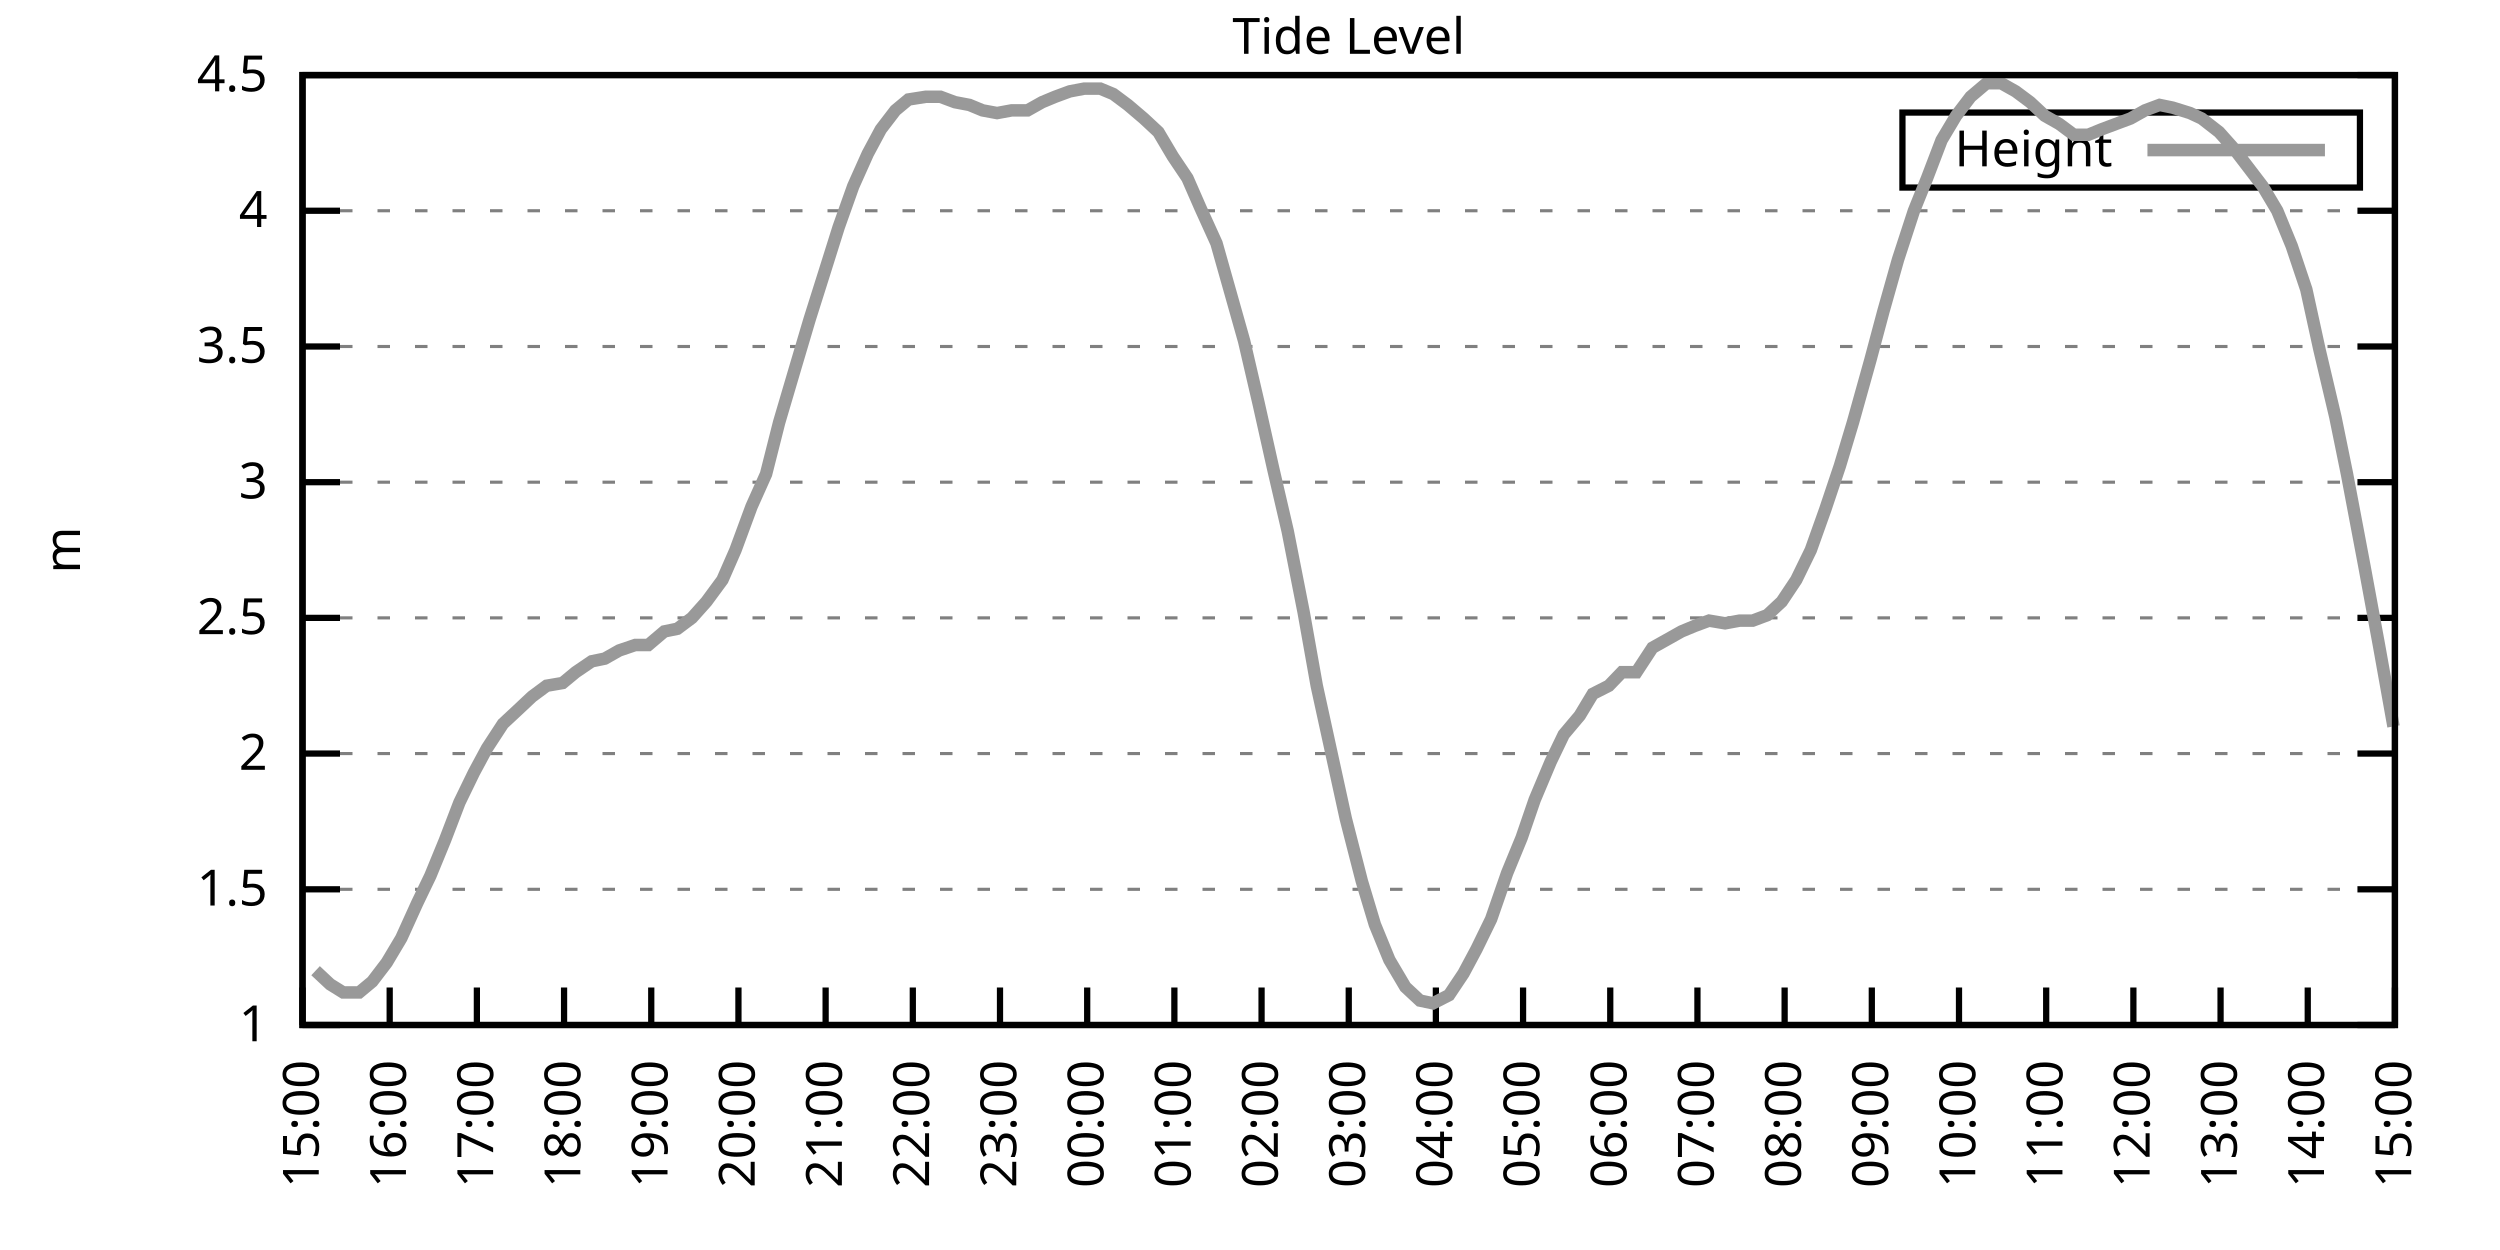
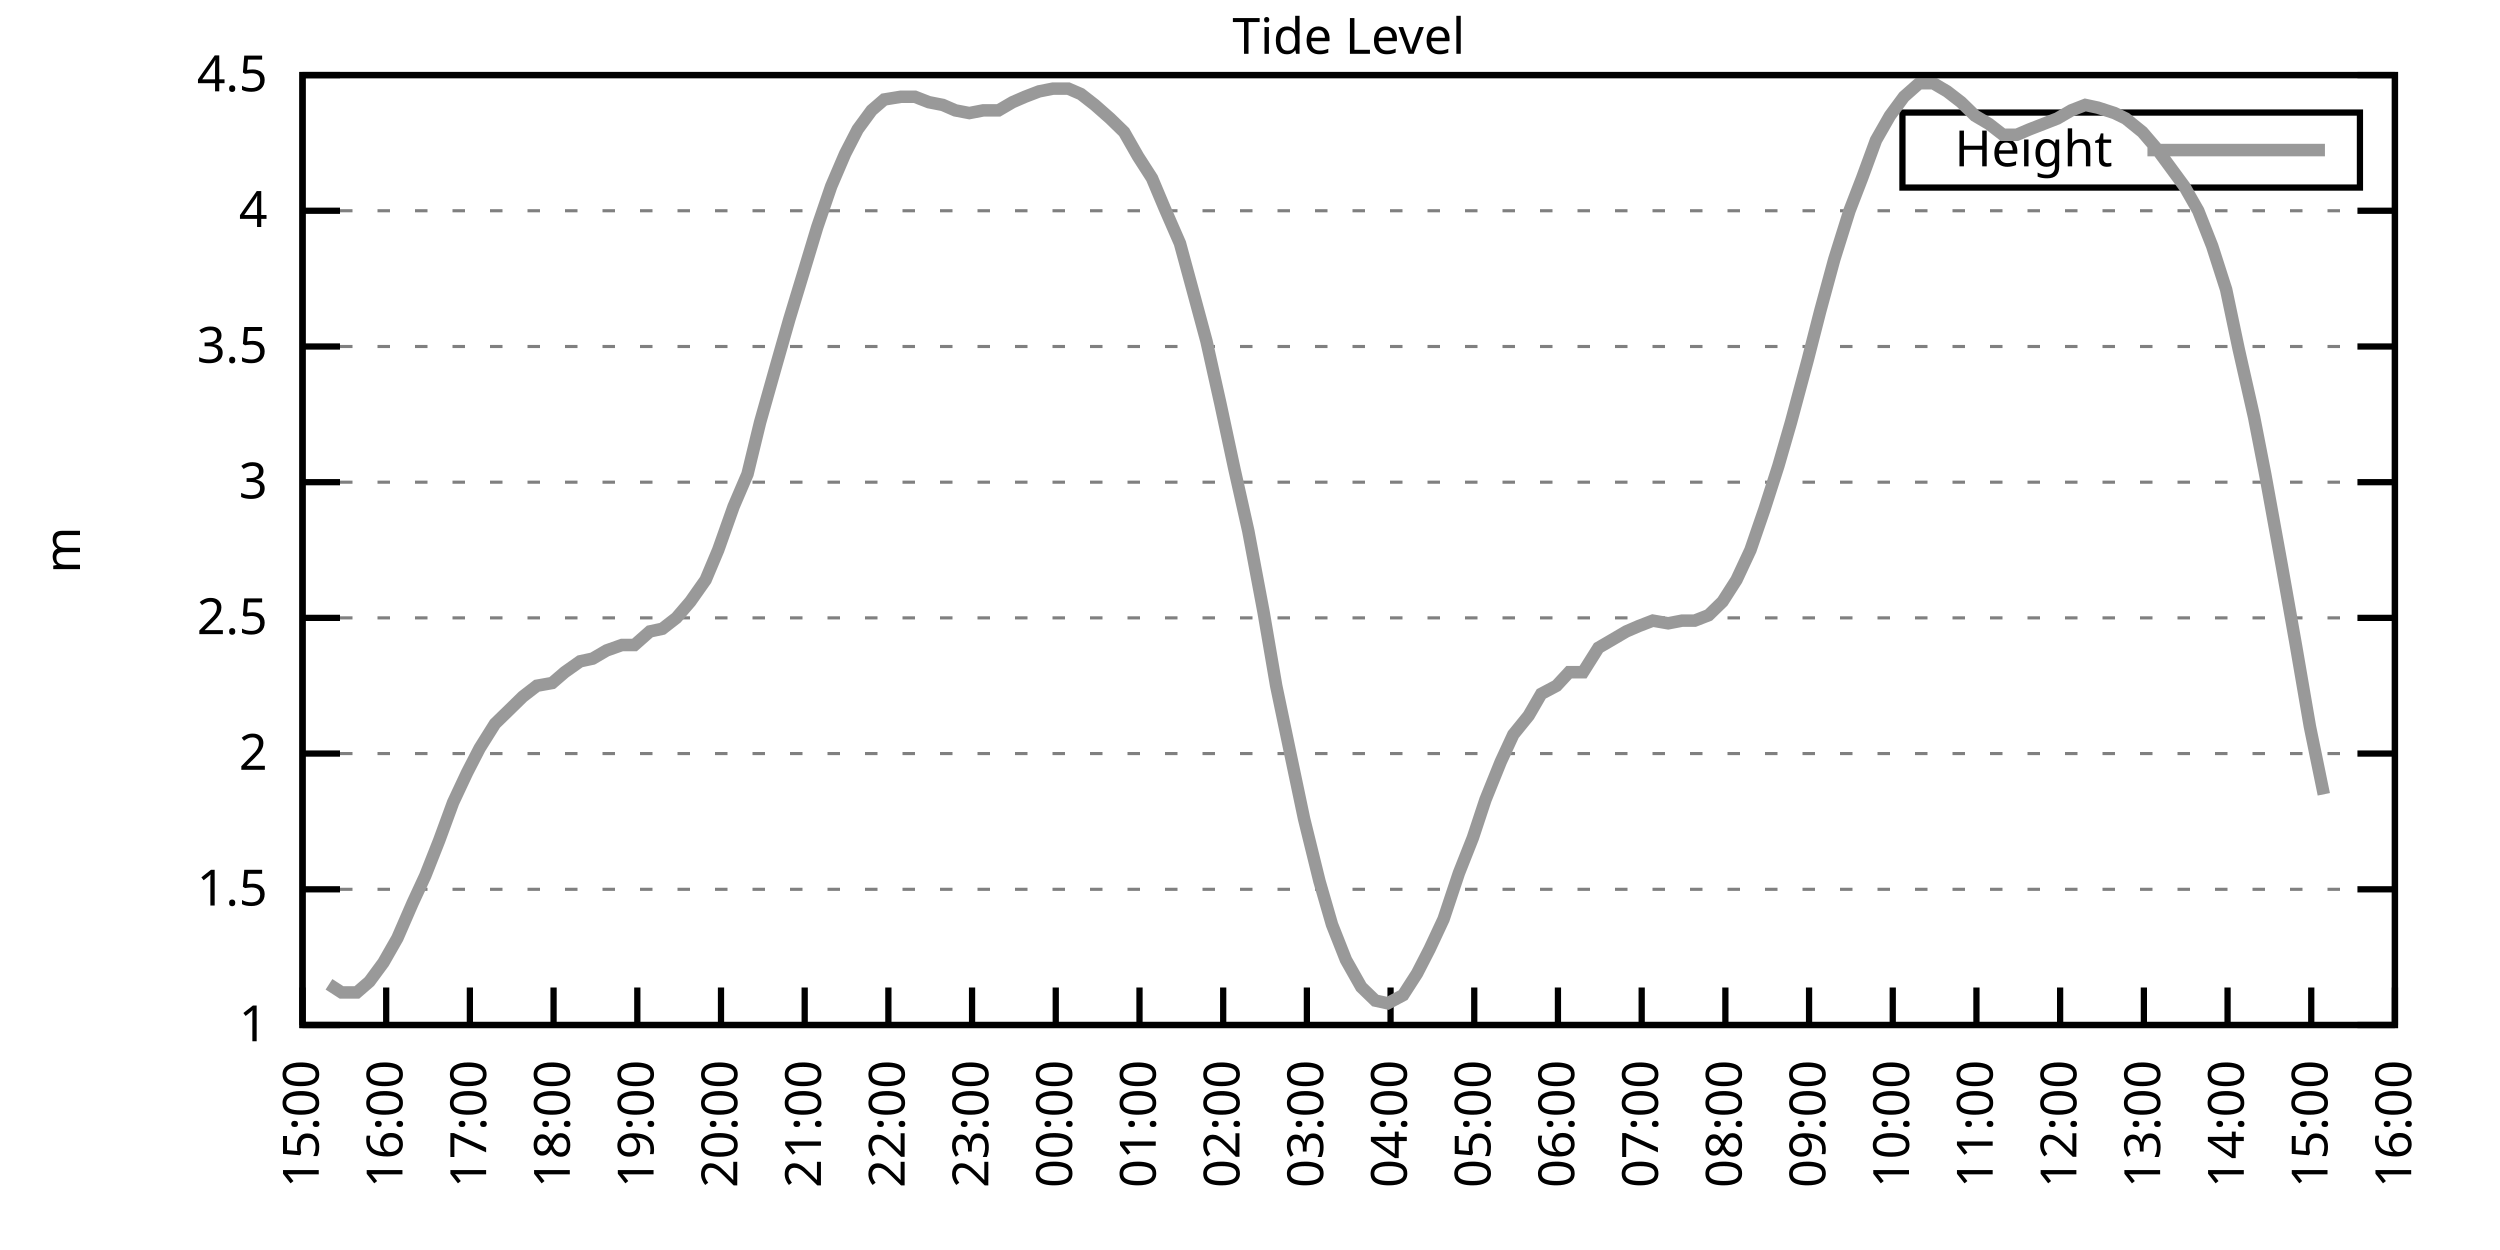
<svg xmlns="http://www.w3.org/2000/svg" xmlns:xlink="http://www.w3.org/1999/xlink" width="400" height="200" viewBox="0 0 400 200">
  <g id="gnuplot_canvas">
    <rect x="0" y="0" width="400" height="200" fill="none" />
    <defs>
      <circle id="gpDot" r="0.5" stroke-width="0.5" stroke="currentColor" />
      <path id="gpPt0" stroke-width="0.333" stroke="currentColor" d="M-1,0 h2 M0,-1 v2" />
      <path id="gpPt1" stroke-width="0.333" stroke="currentColor" d="M-1,-1 L1,1 M1,-1 L-1,1" />
      <path id="gpPt2" stroke-width="0.333" stroke="currentColor" d="M-1,0 L1,0 M0,-1 L0,1 M-1,-1 L1,1 M-1,1 L1,-1" />
      <rect id="gpPt3" stroke-width="0.333" stroke="currentColor" x="-1" y="-1" width="2" height="2" />
      <rect id="gpPt4" stroke-width="0.333" stroke="currentColor" fill="currentColor" x="-1" y="-1" width="2" height="2" />
      <circle id="gpPt5" stroke-width="0.333" stroke="currentColor" cx="0" cy="0" r="1" />
      <use xlink:href="#gpPt5" id="gpPt6" fill="currentColor" stroke="none" />
      <path id="gpPt7" stroke-width="0.333" stroke="currentColor" d="M0,-1.33 L-1.33,0.67 L1.33,0.67 z" />
      <use xlink:href="#gpPt7" id="gpPt8" fill="currentColor" stroke="none" />
      <use xlink:href="#gpPt7" id="gpPt9" stroke="currentColor" transform="rotate(180)" />
      <use xlink:href="#gpPt9" id="gpPt10" fill="currentColor" stroke="none" />
      <use xlink:href="#gpPt3" id="gpPt11" stroke="currentColor" transform="rotate(45)" />
      <use xlink:href="#gpPt11" id="gpPt12" fill="currentColor" stroke="none" />
      <path id="gpPt13" stroke-width="0.333" stroke="currentColor" d="M0,1.330 L1.265,0.411 L0.782,-1.067 L-0.782,-1.076 L-1.265,0.411 z" />
      <use xlink:href="#gpPt13" id="gpPt14" fill="currentColor" stroke="none" />
      <filter id="textbox" filterUnits="objectBoundingBox" x="0" y="0" height="1" width="1">
        <feFlood flood-color="white" flood-opacity="1" result="bgnd" />
        <feComposite in="SourceGraphic" in2="bgnd" operator="atop" />
      </filter>
      <filter id="greybox" filterUnits="objectBoundingBox" x="0" y="0" height="1" width="1">
        <feFlood flood-color="lightgrey" flood-opacity="1" result="grey" />
        <feComposite in="SourceGraphic" in2="grey" operator="atop" />
      </filter>
    </defs>
    <g fill="none" color="white" stroke="currentColor" stroke-width="1.00" stroke-linecap="butt" stroke-linejoin="miter">
</g>
    <g fill="none" color="black" stroke="currentColor" stroke-width="1.00" stroke-linecap="butt" stroke-linejoin="miter">
      <g stroke="none" shape-rendering="crispEdges">
        <polygon fill="rgb(255, 255, 255)" points="48.40,164.00 383.18,164.00 383.18,12.02 48.40,12.02 " />
      </g>
    </g>
    <g fill="none" color="black" stroke="currentColor" stroke-width="1.00" stroke-linecap="butt" stroke-linejoin="miter">
</g>
    <g fill="none" color="black" stroke="black" stroke-width="0.50" stroke-linecap="butt" stroke-linejoin="miter">
</g>
    <g fill="none" color="gray" stroke="currentColor" stroke-width="0.50" stroke-linecap="butt" stroke-linejoin="miter">
      <path stroke="gray" stroke-dasharray="2,4" class="gridline" d="M48.40,164.00 L383.19,164.00  " />
    </g>
    <g fill="none" color="gray" stroke="gray" stroke-width="1.00" stroke-linecap="butt" stroke-linejoin="miter">
</g>
    <g fill="none" color="black" stroke="currentColor" stroke-width="1.00" stroke-linecap="butt" stroke-linejoin="miter">
      <path stroke="black" d="M48.40,164.00 L54.40,164.00 M383.19,164.00 L377.19,164.00  " />
      <g transform="translate(42.80,166.60)" stroke="none" fill="black" font-family="Sans" font-size="8.00" text-anchor="end">
        <text>
          <tspan font-family="Sans"> 1</tspan>
        </text>
      </g>
    </g>
    <g fill="none" color="black" stroke="currentColor" stroke-width="1.00" stroke-linecap="butt" stroke-linejoin="miter">
</g>
    <g fill="none" color="black" stroke="black" stroke-width="0.50" stroke-linecap="butt" stroke-linejoin="miter">
</g>
    <g fill="none" color="gray" stroke="currentColor" stroke-width="0.50" stroke-linecap="butt" stroke-linejoin="miter">
      <path stroke="gray" stroke-dasharray="2,4" class="gridline" d="M48.40,142.29 L383.19,142.29  " />
    </g>
    <g fill="none" color="gray" stroke="gray" stroke-width="1.00" stroke-linecap="butt" stroke-linejoin="miter">
</g>
    <g fill="none" color="black" stroke="currentColor" stroke-width="1.00" stroke-linecap="butt" stroke-linejoin="miter">
      <path stroke="black" d="M48.40,142.29 L54.40,142.29 M383.19,142.29 L377.19,142.29  " />
      <g transform="translate(42.80,144.89)" stroke="none" fill="black" font-family="Sans" font-size="8.00" text-anchor="end">
        <text>
          <tspan font-family="Sans"> 1.5</tspan>
        </text>
      </g>
    </g>
    <g fill="none" color="black" stroke="currentColor" stroke-width="1.00" stroke-linecap="butt" stroke-linejoin="miter">
</g>
    <g fill="none" color="black" stroke="black" stroke-width="0.50" stroke-linecap="butt" stroke-linejoin="miter">
</g>
    <g fill="none" color="gray" stroke="currentColor" stroke-width="0.50" stroke-linecap="butt" stroke-linejoin="miter">
      <path stroke="gray" stroke-dasharray="2,4" class="gridline" d="M48.40,120.57 L383.19,120.57  " />
    </g>
    <g fill="none" color="gray" stroke="gray" stroke-width="1.00" stroke-linecap="butt" stroke-linejoin="miter">
</g>
    <g fill="none" color="black" stroke="currentColor" stroke-width="1.00" stroke-linecap="butt" stroke-linejoin="miter">
      <path stroke="black" d="M48.40,120.57 L54.40,120.57 M383.19,120.57 L377.19,120.57  " />
      <g transform="translate(42.80,123.17)" stroke="none" fill="black" font-family="Sans" font-size="8.00" text-anchor="end">
        <text>
          <tspan font-family="Sans"> 2</tspan>
        </text>
      </g>
    </g>
    <g fill="none" color="black" stroke="currentColor" stroke-width="1.00" stroke-linecap="butt" stroke-linejoin="miter">
</g>
    <g fill="none" color="black" stroke="black" stroke-width="0.50" stroke-linecap="butt" stroke-linejoin="miter">
</g>
    <g fill="none" color="gray" stroke="currentColor" stroke-width="0.50" stroke-linecap="butt" stroke-linejoin="miter">
      <path stroke="gray" stroke-dasharray="2,4" class="gridline" d="M48.40,98.86 L383.19,98.86  " />
    </g>
    <g fill="none" color="gray" stroke="gray" stroke-width="1.00" stroke-linecap="butt" stroke-linejoin="miter">
</g>
    <g fill="none" color="black" stroke="currentColor" stroke-width="1.00" stroke-linecap="butt" stroke-linejoin="miter">
      <path stroke="black" d="M48.40,98.86 L54.40,98.86 M383.19,98.86 L377.19,98.86  " />
      <g transform="translate(42.80,101.46)" stroke="none" fill="black" font-family="Sans" font-size="8.00" text-anchor="end">
        <text>
          <tspan font-family="Sans"> 2.5</tspan>
        </text>
      </g>
    </g>
    <g fill="none" color="black" stroke="currentColor" stroke-width="1.00" stroke-linecap="butt" stroke-linejoin="miter">
</g>
    <g fill="none" color="black" stroke="black" stroke-width="0.50" stroke-linecap="butt" stroke-linejoin="miter">
</g>
    <g fill="none" color="gray" stroke="currentColor" stroke-width="0.50" stroke-linecap="butt" stroke-linejoin="miter">
      <path stroke="gray" stroke-dasharray="2,4" class="gridline" d="M48.40,77.15 L383.19,77.15  " />
    </g>
    <g fill="none" color="gray" stroke="gray" stroke-width="1.00" stroke-linecap="butt" stroke-linejoin="miter">
</g>
    <g fill="none" color="black" stroke="currentColor" stroke-width="1.00" stroke-linecap="butt" stroke-linejoin="miter">
      <path stroke="black" d="M48.40,77.15 L54.40,77.15 M383.19,77.15 L377.19,77.15  " />
      <g transform="translate(42.80,79.75)" stroke="none" fill="black" font-family="Sans" font-size="8.00" text-anchor="end">
        <text>
          <tspan font-family="Sans"> 3</tspan>
        </text>
      </g>
    </g>
    <g fill="none" color="black" stroke="currentColor" stroke-width="1.00" stroke-linecap="butt" stroke-linejoin="miter">
</g>
    <g fill="none" color="black" stroke="black" stroke-width="0.50" stroke-linecap="butt" stroke-linejoin="miter">
</g>
    <g fill="none" color="gray" stroke="currentColor" stroke-width="0.50" stroke-linecap="butt" stroke-linejoin="miter">
      <path stroke="gray" stroke-dasharray="2,4" class="gridline" d="M48.40,55.44 L383.19,55.44  " />
    </g>
    <g fill="none" color="gray" stroke="gray" stroke-width="1.00" stroke-linecap="butt" stroke-linejoin="miter">
</g>
    <g fill="none" color="black" stroke="currentColor" stroke-width="1.00" stroke-linecap="butt" stroke-linejoin="miter">
      <path stroke="black" d="M48.40,55.44 L54.40,55.44 M383.19,55.44 L377.19,55.44  " />
      <g transform="translate(42.80,58.04)" stroke="none" fill="black" font-family="Sans" font-size="8.00" text-anchor="end">
        <text>
          <tspan font-family="Sans"> 3.5</tspan>
        </text>
      </g>
    </g>
    <g fill="none" color="black" stroke="currentColor" stroke-width="1.00" stroke-linecap="butt" stroke-linejoin="miter">
</g>
    <g fill="none" color="black" stroke="black" stroke-width="0.50" stroke-linecap="butt" stroke-linejoin="miter">
</g>
    <g fill="none" color="gray" stroke="currentColor" stroke-width="0.50" stroke-linecap="butt" stroke-linejoin="miter">
      <path stroke="gray" stroke-dasharray="2,4" class="gridline" d="M48.40,33.72 L383.19,33.72  " />
    </g>
    <g fill="none" color="gray" stroke="gray" stroke-width="1.00" stroke-linecap="butt" stroke-linejoin="miter">
</g>
    <g fill="none" color="black" stroke="currentColor" stroke-width="1.00" stroke-linecap="butt" stroke-linejoin="miter">
      <path stroke="black" d="M48.40,33.72 L54.40,33.72 M383.19,33.72 L377.19,33.72  " />
      <g transform="translate(42.80,36.32)" stroke="none" fill="black" font-family="Sans" font-size="8.00" text-anchor="end">
        <text>
          <tspan font-family="Sans"> 4</tspan>
        </text>
      </g>
    </g>
    <g fill="none" color="black" stroke="currentColor" stroke-width="1.00" stroke-linecap="butt" stroke-linejoin="miter">
</g>
    <g fill="none" color="black" stroke="black" stroke-width="0.50" stroke-linecap="butt" stroke-linejoin="miter">
</g>
    <g fill="none" color="gray" stroke="currentColor" stroke-width="0.50" stroke-linecap="butt" stroke-linejoin="miter">
      <path stroke="gray" stroke-dasharray="2,4" class="gridline" d="M48.40,12.01 L383.19,12.01  " />
    </g>
    <g fill="none" color="gray" stroke="gray" stroke-width="1.00" stroke-linecap="butt" stroke-linejoin="miter">
</g>
    <g fill="none" color="black" stroke="currentColor" stroke-width="1.00" stroke-linecap="butt" stroke-linejoin="miter">
      <path stroke="black" d="M48.40,12.01 L54.40,12.01 M383.19,12.01 L377.19,12.01  " />
      <g transform="translate(42.80,14.61)" stroke="none" fill="black" font-family="Sans" font-size="8.00" text-anchor="end">
        <text>
          <tspan font-family="Sans"> 4.5</tspan>
        </text>
      </g>
    </g>
    <g fill="none" color="black" stroke="currentColor" stroke-width="1.00" stroke-linecap="butt" stroke-linejoin="miter">
      <path stroke="black" d="M48.40,164.00 L48.40,158.00  " />
      <g transform="translate(51.00,169.60) rotate(270.00)" stroke="none" fill="black" font-family="Sans" font-size="8.00" text-anchor="end">
        <text>
          <tspan font-family="Sans">15:00</tspan>
        </text>
      </g>
    </g>
    <g fill="none" color="black" stroke="currentColor" stroke-width="1.00" stroke-linecap="butt" stroke-linejoin="miter">
-       <path stroke="black" d="M62.35,164.00 L62.35,158.00  " />
-       <g transform="translate(64.95,169.60) rotate(270.00)" stroke="none" fill="black" font-family="Sans" font-size="8.00" text-anchor="end">
+       <path stroke="black" d="M61.79,164.00 L61.79,158.00  " />
+       <g transform="translate(64.39,169.60) rotate(270.00)" stroke="none" fill="black" font-family="Sans" font-size="8.00" text-anchor="end">
        <text>
          <tspan font-family="Sans">16:00</tspan>
        </text>
      </g>
    </g>
    <g fill="none" color="black" stroke="currentColor" stroke-width="1.00" stroke-linecap="butt" stroke-linejoin="miter">
-       <path stroke="black" d="M76.30,164.00 L76.30,158.00  " />
-       <g transform="translate(78.90,169.60) rotate(270.00)" stroke="none" fill="black" font-family="Sans" font-size="8.00" text-anchor="end">
+       <path stroke="black" d="M75.18,164.00 L75.18,158.00  " />
+       <g transform="translate(77.78,169.60) rotate(270.00)" stroke="none" fill="black" font-family="Sans" font-size="8.00" text-anchor="end">
        <text>
          <tspan font-family="Sans">17:00</tspan>
        </text>
      </g>
    </g>
    <g fill="none" color="black" stroke="currentColor" stroke-width="1.00" stroke-linecap="butt" stroke-linejoin="miter">
-       <path stroke="black" d="M90.25,164.00 L90.25,158.00  " />
-       <g transform="translate(92.85,169.60) rotate(270.00)" stroke="none" fill="black" font-family="Sans" font-size="8.00" text-anchor="end">
+       <path stroke="black" d="M88.57,164.00 L88.57,158.00  " />
+       <g transform="translate(91.17,169.60) rotate(270.00)" stroke="none" fill="black" font-family="Sans" font-size="8.00" text-anchor="end">
        <text>
          <tspan font-family="Sans">18:00</tspan>
        </text>
      </g>
    </g>
    <g fill="none" color="black" stroke="currentColor" stroke-width="1.00" stroke-linecap="butt" stroke-linejoin="miter">
-       <path stroke="black" d="M104.20,164.00 L104.20,158.00  " />
-       <g transform="translate(106.80,169.60) rotate(270.00)" stroke="none" fill="black" font-family="Sans" font-size="8.00" text-anchor="end">
+       <path stroke="black" d="M101.97,164.00 L101.97,158.00  " />
+       <g transform="translate(104.57,169.60) rotate(270.00)" stroke="none" fill="black" font-family="Sans" font-size="8.00" text-anchor="end">
        <text>
          <tspan font-family="Sans">19:00</tspan>
        </text>
      </g>
    </g>
    <g fill="none" color="black" stroke="currentColor" stroke-width="1.00" stroke-linecap="butt" stroke-linejoin="miter">
-       <path stroke="black" d="M118.15,164.00 L118.15,158.00  " />
-       <g transform="translate(120.75,169.60) rotate(270.00)" stroke="none" fill="black" font-family="Sans" font-size="8.00" text-anchor="end">
+       <path stroke="black" d="M115.36,164.00 L115.36,158.00  " />
+       <g transform="translate(117.96,169.60) rotate(270.00)" stroke="none" fill="black" font-family="Sans" font-size="8.00" text-anchor="end">
        <text>
          <tspan font-family="Sans">20:00</tspan>
        </text>
      </g>
    </g>
    <g fill="none" color="black" stroke="currentColor" stroke-width="1.00" stroke-linecap="butt" stroke-linejoin="miter">
-       <path stroke="black" d="M132.10,164.00 L132.10,158.00  " />
-       <g transform="translate(134.70,169.60) rotate(270.00)" stroke="none" fill="black" font-family="Sans" font-size="8.00" text-anchor="end">
+       <path stroke="black" d="M128.75,164.00 L128.75,158.00  " />
+       <g transform="translate(131.35,169.60) rotate(270.00)" stroke="none" fill="black" font-family="Sans" font-size="8.00" text-anchor="end">
        <text>
          <tspan font-family="Sans">21:00</tspan>
        </text>
      </g>
    </g>
    <g fill="none" color="black" stroke="currentColor" stroke-width="1.00" stroke-linecap="butt" stroke-linejoin="miter">
-       <path stroke="black" d="M146.05,164.00 L146.05,158.00  " />
-       <g transform="translate(148.65,169.60) rotate(270.00)" stroke="none" fill="black" font-family="Sans" font-size="8.00" text-anchor="end">
+       <path stroke="black" d="M142.14,164.00 L142.14,158.00  " />
+       <g transform="translate(144.74,169.60) rotate(270.00)" stroke="none" fill="black" font-family="Sans" font-size="8.00" text-anchor="end">
        <text>
          <tspan font-family="Sans">22:00</tspan>
        </text>
      </g>
    </g>
    <g fill="none" color="black" stroke="currentColor" stroke-width="1.00" stroke-linecap="butt" stroke-linejoin="miter">
-       <path stroke="black" d="M160.00,164.00 L160.00,158.00  " />
-       <g transform="translate(162.60,169.60) rotate(270.00)" stroke="none" fill="black" font-family="Sans" font-size="8.00" text-anchor="end">
+       <path stroke="black" d="M155.53,164.00 L155.53,158.00  " />
+       <g transform="translate(158.13,169.60) rotate(270.00)" stroke="none" fill="black" font-family="Sans" font-size="8.00" text-anchor="end">
        <text>
          <tspan font-family="Sans">23:00</tspan>
        </text>
      </g>
    </g>
    <g fill="none" color="black" stroke="currentColor" stroke-width="1.00" stroke-linecap="butt" stroke-linejoin="miter">
-       <path stroke="black" d="M173.95,164.00 L173.95,158.00  " />
-       <g transform="translate(176.55,169.60) rotate(270.00)" stroke="none" fill="black" font-family="Sans" font-size="8.00" text-anchor="end">
+       <path stroke="black" d="M168.92,164.00 L168.92,158.00  " />
+       <g transform="translate(171.52,169.60) rotate(270.00)" stroke="none" fill="black" font-family="Sans" font-size="8.00" text-anchor="end">
        <text>
          <tspan font-family="Sans">00:00</tspan>
        </text>
      </g>
    </g>
    <g fill="none" color="black" stroke="currentColor" stroke-width="1.00" stroke-linecap="butt" stroke-linejoin="miter">
-       <path stroke="black" d="M187.90,164.00 L187.90,158.00  " />
-       <g transform="translate(190.50,169.60) rotate(270.00)" stroke="none" fill="black" font-family="Sans" font-size="8.00" text-anchor="end">
+       <path stroke="black" d="M182.32,164.00 L182.32,158.00  " />
+       <g transform="translate(184.92,169.60) rotate(270.00)" stroke="none" fill="black" font-family="Sans" font-size="8.00" text-anchor="end">
        <text>
          <tspan font-family="Sans">01:00</tspan>
        </text>
      </g>
    </g>
    <g fill="none" color="black" stroke="currentColor" stroke-width="1.00" stroke-linecap="butt" stroke-linejoin="miter">
-       <path stroke="black" d="M201.85,164.00 L201.85,158.00  " />
-       <g transform="translate(204.45,169.60) rotate(270.00)" stroke="none" fill="black" font-family="Sans" font-size="8.00" text-anchor="end">
+       <path stroke="black" d="M195.71,164.00 L195.71,158.00  " />
+       <g transform="translate(198.31,169.60) rotate(270.00)" stroke="none" fill="black" font-family="Sans" font-size="8.00" text-anchor="end">
        <text>
          <tspan font-family="Sans">02:00</tspan>
        </text>
      </g>
    </g>
    <g fill="none" color="black" stroke="currentColor" stroke-width="1.00" stroke-linecap="butt" stroke-linejoin="miter">
-       <path stroke="black" d="M215.80,164.00 L215.80,158.00  " />
-       <g transform="translate(218.40,169.60) rotate(270.00)" stroke="none" fill="black" font-family="Sans" font-size="8.00" text-anchor="end">
+       <path stroke="black" d="M209.10,164.00 L209.10,158.00  " />
+       <g transform="translate(211.70,169.60) rotate(270.00)" stroke="none" fill="black" font-family="Sans" font-size="8.00" text-anchor="end">
        <text>
          <tspan font-family="Sans">03:00</tspan>
        </text>
      </g>
    </g>
    <g fill="none" color="black" stroke="currentColor" stroke-width="1.00" stroke-linecap="butt" stroke-linejoin="miter">
-       <path stroke="black" d="M229.74,164.00 L229.74,158.00  " />
-       <g transform="translate(232.34,169.60) rotate(270.00)" stroke="none" fill="black" font-family="Sans" font-size="8.00" text-anchor="end">
+       <path stroke="black" d="M222.49,164.00 L222.49,158.00  " />
+       <g transform="translate(225.09,169.60) rotate(270.00)" stroke="none" fill="black" font-family="Sans" font-size="8.00" text-anchor="end">
        <text>
          <tspan font-family="Sans">04:00</tspan>
        </text>
      </g>
    </g>
    <g fill="none" color="black" stroke="currentColor" stroke-width="1.00" stroke-linecap="butt" stroke-linejoin="miter">
-       <path stroke="black" d="M243.69,164.00 L243.69,158.00  " />
-       <g transform="translate(246.29,169.60) rotate(270.00)" stroke="none" fill="black" font-family="Sans" font-size="8.00" text-anchor="end">
+       <path stroke="black" d="M235.88,164.00 L235.88,158.00  " />
+       <g transform="translate(238.48,169.60) rotate(270.00)" stroke="none" fill="black" font-family="Sans" font-size="8.00" text-anchor="end">
        <text>
          <tspan font-family="Sans">05:00</tspan>
        </text>
      </g>
    </g>
    <g fill="none" color="black" stroke="currentColor" stroke-width="1.00" stroke-linecap="butt" stroke-linejoin="miter">
-       <path stroke="black" d="M257.64,164.00 L257.64,158.00  " />
-       <g transform="translate(260.24,169.60) rotate(270.00)" stroke="none" fill="black" font-family="Sans" font-size="8.00" text-anchor="end">
+       <path stroke="black" d="M249.27,164.00 L249.27,158.00  " />
+       <g transform="translate(251.87,169.60) rotate(270.00)" stroke="none" fill="black" font-family="Sans" font-size="8.00" text-anchor="end">
        <text>
          <tspan font-family="Sans">06:00</tspan>
        </text>
      </g>
    </g>
    <g fill="none" color="black" stroke="currentColor" stroke-width="1.00" stroke-linecap="butt" stroke-linejoin="miter">
-       <path stroke="black" d="M271.59,164.00 L271.59,158.00  " />
-       <g transform="translate(274.19,169.60) rotate(270.00)" stroke="none" fill="black" font-family="Sans" font-size="8.00" text-anchor="end">
+       <path stroke="black" d="M262.67,164.00 L262.67,158.00  " />
+       <g transform="translate(265.27,169.60) rotate(270.00)" stroke="none" fill="black" font-family="Sans" font-size="8.00" text-anchor="end">
        <text>
          <tspan font-family="Sans">07:00</tspan>
        </text>
      </g>
    </g>
    <g fill="none" color="black" stroke="currentColor" stroke-width="1.00" stroke-linecap="butt" stroke-linejoin="miter">
-       <path stroke="black" d="M285.54,164.00 L285.54,158.00  " />
-       <g transform="translate(288.14,169.60) rotate(270.00)" stroke="none" fill="black" font-family="Sans" font-size="8.00" text-anchor="end">
+       <path stroke="black" d="M276.06,164.00 L276.06,158.00  " />
+       <g transform="translate(278.66,169.60) rotate(270.00)" stroke="none" fill="black" font-family="Sans" font-size="8.00" text-anchor="end">
        <text>
          <tspan font-family="Sans">08:00</tspan>
        </text>
      </g>
    </g>
    <g fill="none" color="black" stroke="currentColor" stroke-width="1.00" stroke-linecap="butt" stroke-linejoin="miter">
-       <path stroke="black" d="M299.49,164.00 L299.49,158.00  " />
-       <g transform="translate(302.09,169.60) rotate(270.00)" stroke="none" fill="black" font-family="Sans" font-size="8.00" text-anchor="end">
+       <path stroke="black" d="M289.45,164.00 L289.45,158.00  " />
+       <g transform="translate(292.05,169.60) rotate(270.00)" stroke="none" fill="black" font-family="Sans" font-size="8.00" text-anchor="end">
        <text>
          <tspan font-family="Sans">09:00</tspan>
        </text>
      </g>
    </g>
    <g fill="none" color="black" stroke="currentColor" stroke-width="1.00" stroke-linecap="butt" stroke-linejoin="miter">
-       <path stroke="black" d="M313.44,164.00 L313.44,158.00  " />
-       <g transform="translate(316.04,169.60) rotate(270.00)" stroke="none" fill="black" font-family="Sans" font-size="8.00" text-anchor="end">
+       <path stroke="black" d="M302.84,164.00 L302.84,158.00  " />
+       <g transform="translate(305.44,169.60) rotate(270.00)" stroke="none" fill="black" font-family="Sans" font-size="8.00" text-anchor="end">
        <text>
          <tspan font-family="Sans">10:00</tspan>
        </text>
      </g>
    </g>
    <g fill="none" color="black" stroke="currentColor" stroke-width="1.00" stroke-linecap="butt" stroke-linejoin="miter">
-       <path stroke="black" d="M327.39,164.00 L327.39,158.00  " />
-       <g transform="translate(329.99,169.60) rotate(270.00)" stroke="none" fill="black" font-family="Sans" font-size="8.00" text-anchor="end">
+       <path stroke="black" d="M316.23,164.00 L316.23,158.00  " />
+       <g transform="translate(318.83,169.60) rotate(270.00)" stroke="none" fill="black" font-family="Sans" font-size="8.00" text-anchor="end">
        <text>
          <tspan font-family="Sans">11:00</tspan>
        </text>
      </g>
    </g>
    <g fill="none" color="black" stroke="currentColor" stroke-width="1.00" stroke-linecap="butt" stroke-linejoin="miter">
-       <path stroke="black" d="M341.34,164.00 L341.34,158.00  " />
-       <g transform="translate(343.94,169.60) rotate(270.00)" stroke="none" fill="black" font-family="Sans" font-size="8.00" text-anchor="end">
+       <path stroke="black" d="M329.62,164.00 L329.62,158.00  " />
+       <g transform="translate(332.22,169.60) rotate(270.00)" stroke="none" fill="black" font-family="Sans" font-size="8.00" text-anchor="end">
        <text>
          <tspan font-family="Sans">12:00</tspan>
        </text>
      </g>
    </g>
    <g fill="none" color="black" stroke="currentColor" stroke-width="1.00" stroke-linecap="butt" stroke-linejoin="miter">
-       <path stroke="black" d="M355.29,164.00 L355.29,158.00  " />
-       <g transform="translate(357.89,169.60) rotate(270.00)" stroke="none" fill="black" font-family="Sans" font-size="8.00" text-anchor="end">
+       <path stroke="black" d="M343.02,164.00 L343.02,158.00  " />
+       <g transform="translate(345.62,169.60) rotate(270.00)" stroke="none" fill="black" font-family="Sans" font-size="8.00" text-anchor="end">
        <text>
          <tspan font-family="Sans">13:00</tspan>
        </text>
      </g>
    </g>
    <g fill="none" color="black" stroke="currentColor" stroke-width="1.00" stroke-linecap="butt" stroke-linejoin="miter">
-       <path stroke="black" d="M369.24,164.00 L369.24,158.00  " />
-       <g transform="translate(371.84,169.60) rotate(270.00)" stroke="none" fill="black" font-family="Sans" font-size="8.00" text-anchor="end">
+       <path stroke="black" d="M356.41,164.00 L356.41,158.00  " />
+       <g transform="translate(359.01,169.60) rotate(270.00)" stroke="none" fill="black" font-family="Sans" font-size="8.00" text-anchor="end">
        <text>
          <tspan font-family="Sans">14:00</tspan>
+         </text>
+       </g>
+     </g>
+     <g fill="none" color="black" stroke="currentColor" stroke-width="1.00" stroke-linecap="butt" stroke-linejoin="miter">
+       <path stroke="black" d="M369.80,164.00 L369.80,158.00  " />
+       <g transform="translate(372.40,169.60) rotate(270.00)" stroke="none" fill="black" font-family="Sans" font-size="8.00" text-anchor="end">
+         <text>
+           <tspan font-family="Sans">15:00</tspan>
        </text>
      </g>
    </g>
    <g fill="none" color="black" stroke="currentColor" stroke-width="1.00" stroke-linecap="butt" stroke-linejoin="miter">
      <path stroke="black" d="M383.19,164.00 L383.19,158.00  " />
      <g transform="translate(385.79,169.60) rotate(270.00)" stroke="none" fill="black" font-family="Sans" font-size="8.00" text-anchor="end">
        <text>
-           <tspan font-family="Sans">15:00</tspan>
+           <tspan font-family="Sans">16:00</tspan>
        </text>
      </g>
    </g>
    <g fill="none" color="black" stroke="currentColor" stroke-width="1.00" stroke-linecap="butt" stroke-linejoin="miter">
</g>
    <g fill="none" color="black" stroke="currentColor" stroke-width="1.00" stroke-linecap="butt" stroke-linejoin="miter">
      <path stroke="black" d="M48.40,12.01 L48.40,164.00 L383.19,164.00 L383.19,12.01 L48.40,12.01 Z  " />
    </g>
    <g fill="none" color="black" stroke="currentColor" stroke-width="1.00" stroke-linecap="butt" stroke-linejoin="miter">
</g>
    <g fill="none" color="black" stroke="currentColor" stroke-width="1.00" stroke-linecap="butt" stroke-linejoin="miter">
      <path stroke="black" d="M304.39,30.01 L304.39,18.01 L377.59,18.01 L377.59,30.01 L304.39,30.01 Z  " />
    </g>
    <g id="Tide_level_plot_1">
      <g fill="none" color="white" stroke="black" stroke-width="2.00" stroke-linecap="butt" stroke-linejoin="miter">
</g>
      <g fill="none" color="black" stroke="currentColor" stroke-width="2.00" stroke-linecap="butt" stroke-linejoin="miter">
        <g transform="translate(337.99,26.61)" stroke="none" fill="black" font-family="Sans" font-size="8.00" text-anchor="end">
          <text>
            <tspan font-family="Sans">Height</tspan>
          </text>
        </g>
      </g>
      <g fill="none" color="black" stroke="currentColor" stroke-width="2.00" stroke-linecap="butt" stroke-linejoin="miter">
-         <path stroke="rgb(153, 153, 153)" d="M343.59,24.01 L371.99,24.01 M50.49,155.31 L52.82,157.49 L54.91,158.79 L57.47,158.79 L59.56,157.05 L61.88,154.01   L64.21,150.10 L66.77,144.46 L68.86,140.12 L71.18,134.47 L73.51,128.39 L75.83,123.61 L77.93,119.71 L80.48,115.80   L82.81,113.63 L85.13,111.45 L87.46,109.72 L90.02,109.28 L92.11,107.55 L94.67,105.81 L96.76,105.38 L99.08,104.07   L101.64,103.20 L103.73,103.20 L106.29,101.03 L108.38,100.60 L110.71,98.86 L113.03,96.26 L115.59,92.78 L117.68,88.00   L120.24,81.06 L122.57,75.85 L124.66,67.59 L127.22,58.91 L129.54,51.09 L131.87,43.71 L134.19,36.33 L136.51,29.81   L138.84,24.60 L140.93,20.70 L143.26,17.66 L145.35,15.92 L148.14,15.48 L150.46,15.48 L152.79,16.35 L155.11,16.79   L157.21,17.66 L159.53,18.09 L161.86,17.66 L164.41,17.66 L166.74,16.35 L168.83,15.48 L171.16,14.62 L173.48,14.18   L176.04,14.18 L178.13,15.05 L180.46,16.79 L183.01,18.96 L185.34,21.13 L187.66,25.04 L189.99,28.51 L192.08,33.29   L194.64,38.93 L196.73,46.32 L199.06,54.57 L201.38,64.56 L203.71,74.98 L206.03,84.97 L208.59,97.99 L210.68,109.72   L213.24,121.44 L215.33,131.00 L217.89,140.98 L219.98,147.93 L222.30,153.58 L224.86,157.92 L227.19,160.09 L229.28,160.53   L231.84,159.22 L234.16,155.75 L236.25,151.84 L238.58,147.06 L241.14,139.68 L243.46,134.04 L245.55,127.96 L248.11,121.88   L250.20,117.53 L252.76,114.49 L254.85,111.02 L257.41,109.72 L259.50,107.55 L261.83,107.55 L264.39,103.64 L266.71,102.34   L269.04,101.03 L271.13,100.16 L273.45,99.30 L276.01,99.73 L278.34,99.30 L280.43,99.30 L282.75,98.43 L285.08,96.26   L287.40,92.78 L289.73,88.00 L292.05,81.49 L294.38,74.54 L296.47,67.59 L299.26,57.61 L301.35,49.79 L303.68,41.54   L306.23,33.72 L308.33,28.51 L310.65,22.43 L312.98,18.52 L315.30,15.48 L317.86,13.31 L320.18,13.31 L322.51,14.62   L324.83,16.35 L327.16,18.52 L329.48,19.83 L331.81,21.56 L334.13,21.56 L336.23,20.70 L338.55,19.83 L340.88,18.96   L343.20,17.66 L345.53,16.79 L347.62,17.22 L350.41,18.09 L352.27,18.96 L355.06,21.13 L357.38,23.73 L359.71,26.77   L362.03,29.81 L364.36,33.72 L366.68,39.37 L369.01,46.32 L371.10,55.87 L373.66,66.73 L375.52,75.85 L378.31,90.61   L380.63,103.20 L382.96,116.23  " />
+         <path stroke="rgb(153, 153, 153)" d="M343.59,24.01 L371.99,24.01 M52.64,157.49 L54.65,158.79 L57.10,158.79 L59.11,157.05 L61.35,154.01 L63.58,150.10   L66.03,144.46 L68.04,140.12 L70.27,134.47 L72.50,128.39 L74.74,123.61 L76.75,119.71 L79.20,115.80 L81.43,113.63   L83.66,111.45 L85.90,109.72 L88.35,109.28 L90.36,107.55 L92.82,105.81 L94.82,105.38 L97.06,104.07 L99.51,103.20   L101.52,103.20 L103.98,101.03 L105.98,100.60 L108.22,98.86 L110.45,96.26 L112.90,92.78 L114.91,88.00 L117.37,81.06   L119.60,75.85 L121.61,67.59 L124.06,58.91 L126.29,51.09 L128.53,43.71 L130.76,36.33 L132.99,29.81 L135.22,24.60   L137.23,20.70 L139.46,17.66 L141.47,15.92 L144.15,15.48 L146.38,15.48 L148.61,16.35 L150.85,16.79 L152.85,17.66   L155.09,18.09 L157.32,17.66 L159.77,17.66 L162.01,16.35 L164.01,15.48 L166.25,14.62 L168.48,14.18 L170.93,14.18   L172.94,15.05 L175.17,16.79 L177.63,18.96 L179.86,21.13 L182.09,25.04 L184.32,28.51 L186.33,33.29 L188.79,38.93   L190.80,46.32 L193.03,54.57 L195.26,64.56 L197.49,74.98 L199.73,84.97 L202.18,97.99 L204.19,109.72 L206.64,121.44   L208.65,131.00 L211.11,140.98 L213.12,147.93 L215.35,153.58 L217.80,157.92 L220.04,160.09 L222.04,160.53 L224.50,159.22   L226.73,155.75 L228.74,151.84 L230.97,147.06 L233.43,139.68 L235.66,134.04 L237.67,127.96 L240.12,121.88 L242.13,117.53   L244.59,114.49 L246.60,111.02 L249.05,109.72 L251.06,107.55 L253.29,107.55 L255.75,103.64 L257.98,102.34 L260.21,101.03   L262.22,100.16 L264.45,99.30 L266.91,99.73 L269.14,99.30 L271.15,99.30 L273.38,98.43 L275.61,96.26 L277.84,92.78   L280.07,88.00 L282.31,81.49 L284.54,74.54 L286.55,67.59 L289.23,57.61 L291.23,49.79 L293.47,41.54 L295.92,33.72   L297.93,28.51 L300.16,22.43 L302.39,18.52 L304.63,15.48 L307.08,13.31 L309.31,13.31 L311.54,14.62 L313.78,16.35   L316.01,18.52 L318.24,19.83 L320.47,21.56 L322.70,21.56 L324.71,20.70 L326.95,19.83 L329.18,18.96 L331.41,17.66   L333.64,16.79 L335.65,17.22 L338.33,18.09 L340.11,18.96 L342.79,21.13 L345.02,23.73 L347.26,26.77 L349.49,29.81   L351.72,33.72 L353.95,39.37 L356.18,46.32 L358.19,55.87 L360.65,66.73 L362.43,75.85 L365.11,90.61 L367.34,103.20   L369.58,116.23 L371.81,127.09  " />
      </g>
    </g>
    <g fill="none" color="black" stroke="currentColor" stroke-width="2.00" stroke-linecap="butt" stroke-linejoin="miter">
</g>
    <g fill="none" color="black" stroke="black" stroke-width="1.00" stroke-linecap="butt" stroke-linejoin="miter">
</g>
    <g fill="none" color="black" stroke="currentColor" stroke-width="1.00" stroke-linecap="butt" stroke-linejoin="miter">
      <path stroke="black" d="M48.40,12.01 L48.40,164.00 L383.19,164.00 L383.19,12.01 L48.40,12.01 Z  " />
      <g transform="translate(12.80,88.01) rotate(270.00)" stroke="none" fill="black" font-family="Sans" font-size="8.00" text-anchor="middle">
        <text>
          <tspan font-family="Sans">m</tspan>
        </text>
      </g>
    </g>
    <g fill="none" color="black" stroke="currentColor" stroke-width="1.00" stroke-linecap="butt" stroke-linejoin="miter">
</g>
    <g fill="none" color="black" stroke="currentColor" stroke-width="1.00" stroke-linecap="butt" stroke-linejoin="miter">
      <g transform="translate(215.79,8.61)" stroke="none" fill="black" font-family="Sans" font-size="8.00" text-anchor="middle">
        <text>
          <tspan font-family="Sans">Tide Level</tspan>
        </text>
      </g>
    </g>
    <g fill="none" color="black" stroke="currentColor" stroke-width="1.00" stroke-linecap="butt" stroke-linejoin="miter">
</g>
  </g>
</svg>
